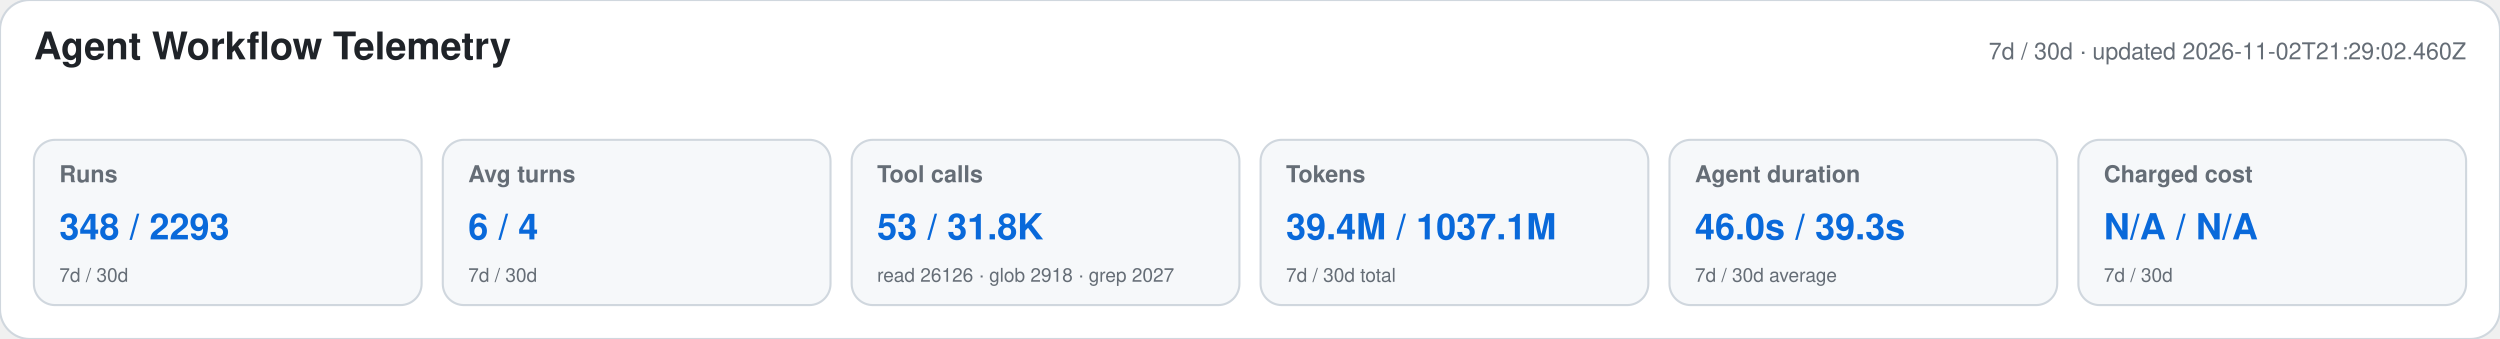
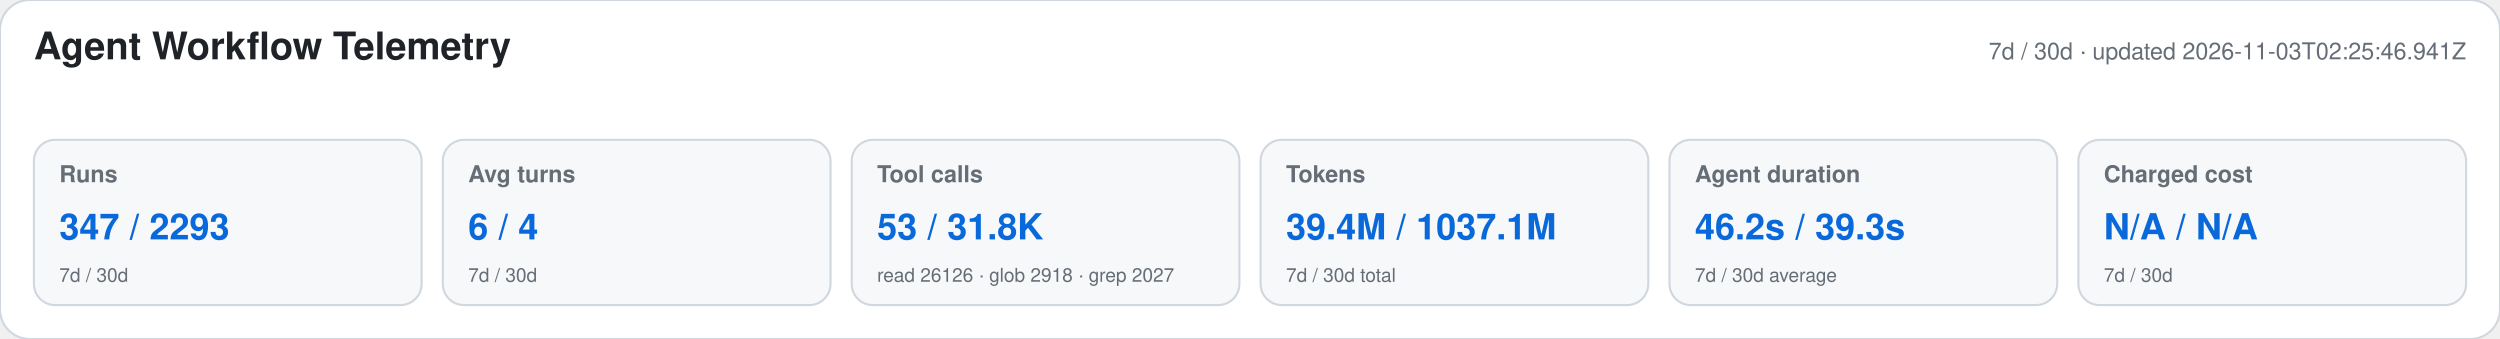
<svg xmlns="http://www.w3.org/2000/svg" width="1180" height="160" viewBox="0 0 1180 160" role="img" aria-labelledby="title desc">
  <style>text{font-family:-apple-system,BlinkMacSystemFont,"Segoe UI",Helvetica,Arial,sans-serif}.heading{font-size:18px;font-weight:650;fill:#1f2328}.meta,.label,.secondary{fill:#656d76}.meta,.label{font-size:11px}.label{font-weight:600}.primary{font-size:17px;font-weight:700;fill:#0969da}.secondary{font-size:9px}</style>
  <rect width="1180" height="160" rx="14" fill="#ffffff" stroke="#d0d7de" />
  <text x="16" y="28" class="heading">Agent Workflow Telemetry</text>
-   <text x="1164" y="28" text-anchor="end" class="meta">7d / 30d · updated 2026-11-02T21:29:02.460Z</text>
+   <text x="1164" y="28" text-anchor="end" class="meta">7d / 30d · updated 2026-11-03T02:25:46.941Z</text>
  <g>
    <rect x="16" y="66" width="183" height="78" rx="10" fill="#f6f8fa" stroke="#d0d7de" />
    <text x="28" y="86" class="label">Runs</text>
-     <text x="28" y="113" class="primary">348 / 2293</text>
+     <text x="28" y="113" class="primary">347 / 2293</text>
    <text x="28" y="133" class="secondary">7d / 30d</text>
  </g>
  <g>
    <rect x="209" y="66" width="183" height="78" rx="10" fill="#f6f8fa" stroke="#d0d7de" />
    <text x="221" y="86" class="label">Avg turns</text>
    <text x="221" y="113" class="primary">6 / 4</text>
    <text x="221" y="133" class="secondary">7d / 30d</text>
  </g>
  <g>
    <rect x="402" y="66" width="183" height="78" rx="10" fill="#f6f8fa" stroke="#d0d7de" />
    <text x="414" y="86" class="label">Tool calls</text>
    <text x="414" y="113" class="primary">53 / 31.8K</text>
    <text x="414" y="133" class="secondary">read 26126 · glob 2918 · grep 2027</text>
  </g>
  <g>
    <rect x="595" y="66" width="183" height="78" rx="10" fill="#f6f8fa" stroke="#d0d7de" />
    <text x="607" y="86" class="label">Tokens</text>
    <text x="607" y="113" class="primary">39.4M / 1037.1M</text>
    <text x="607" y="133" class="secondary">7d / 30d total</text>
  </g>
  <g>
    <rect x="788" y="66" width="183" height="78" rx="10" fill="#f6f8fa" stroke="#d0d7de" />
    <text x="800" y="86" class="label">Agent duration</text>
-     <text x="800" y="113" class="primary">46.0s / 39.3s</text>
+     <text x="800" y="113" class="primary">46.2s / 39.3s</text>
    <text x="800" y="133" class="secondary">7d / 30d average</text>
  </g>
  <g>
    <rect x="981" y="66" width="183" height="78" rx="10" fill="#f6f8fa" stroke="#d0d7de" />
    <text x="993" y="86" class="label">Charged cost</text>
    <text x="993" y="113" class="primary">N/A / N/A</text>
    <text x="993" y="133" class="secondary">7d / 30d</text>
  </g>
</svg>
